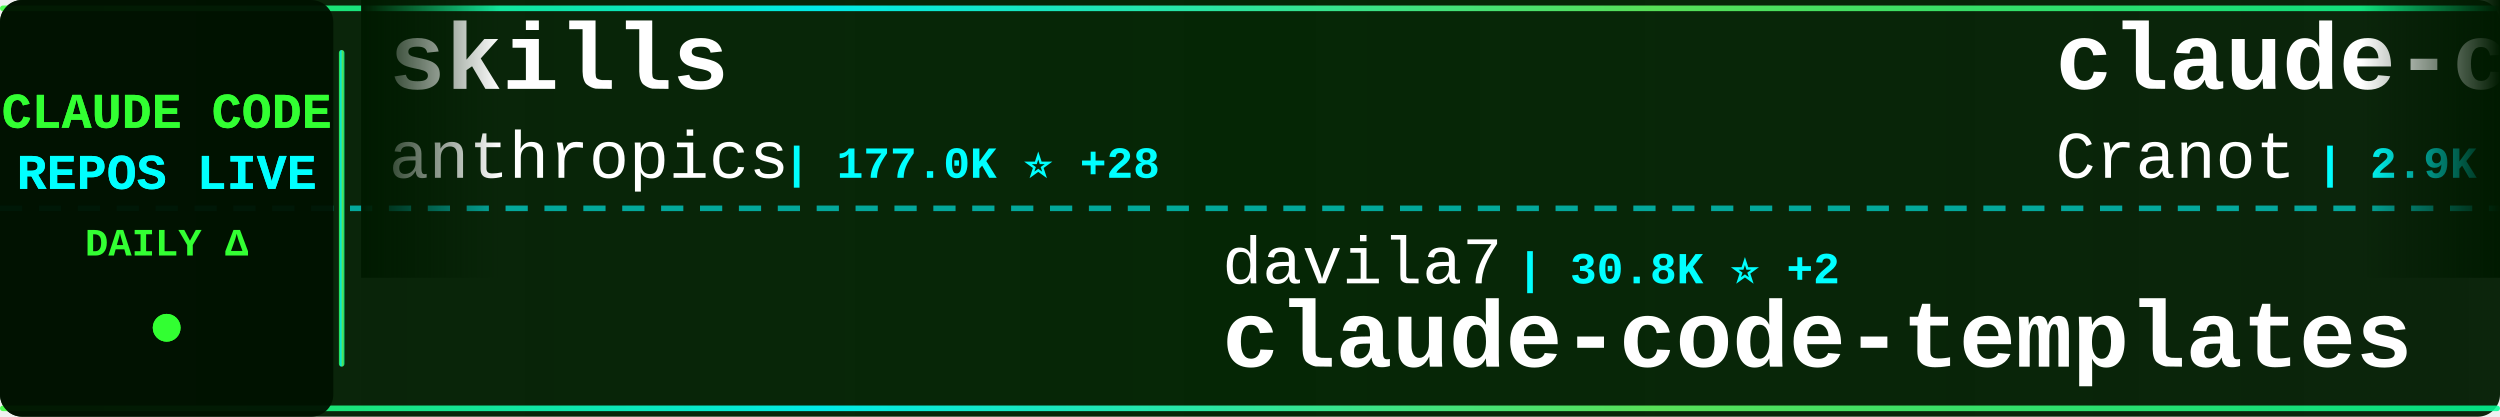
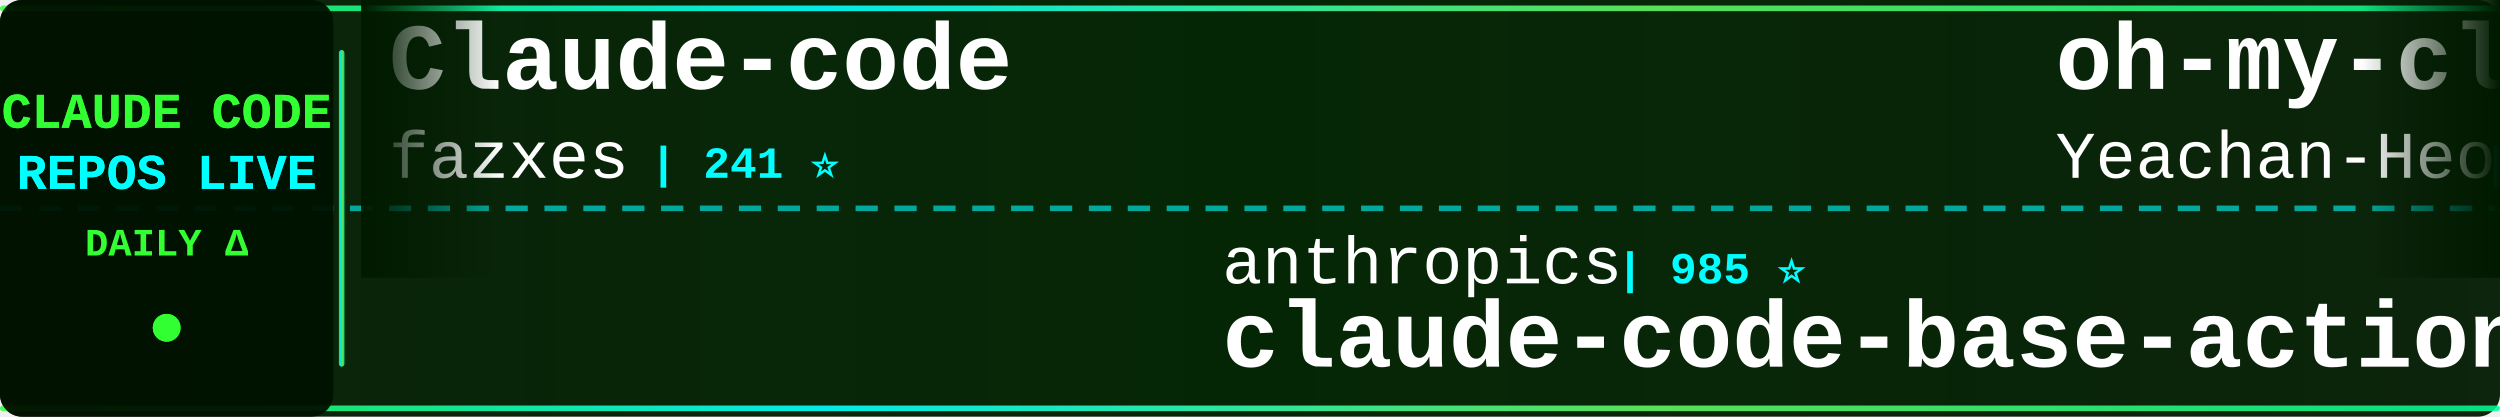
<svg xmlns="http://www.w3.org/2000/svg" width="900" height="150">
  <defs>
    <linearGradient id="tickerBg" x1="0%" y1="0%" x2="100%" y2="0%">
      <stop offset="0%" style="stop-color:#001a00;stop-opacity:0.95" />
      <stop offset="50%" style="stop-color:#002200;stop-opacity:0.98" />
      <stop offset="100%" style="stop-color:#001a00;stop-opacity:0.95" />
    </linearGradient>
    <linearGradient id="borderGrad" x1="0%" y1="0%" x2="100%" y2="0%">
      <stop offset="0%" style="stop-color:#33ff33;stop-opacity:0.85">
        <animate attributeName="stop-opacity" values="0.85;1;0.85" dur="2s" repeatCount="indefinite" />
      </stop>
      <stop offset="33%" style="stop-color:#00ffff;stop-opacity:0.9">
        <animate attributeName="stop-opacity" values="0.9;1;0.9" dur="2.2s" repeatCount="indefinite" />
      </stop>
      <stop offset="66%" style="stop-color:#66ff66;stop-opacity:0.85">
        <animate attributeName="stop-opacity" values="0.85;1;0.85" dur="1.8s" repeatCount="indefinite" />
      </stop>
      <stop offset="100%" style="stop-color:#00ff99;stop-opacity:0.85">
        <animate attributeName="stop-opacity" values="0.85;1;0.85" dur="2s" repeatCount="indefinite" />
      </stop>
    </linearGradient>
    <filter id="textGlow">
      <feGaussianBlur stdDeviation="0.1" result="coloredBlur" />
      <feMerge>
        <feMergeNode in="coloredBlur" />
        <feMergeNode in="SourceGraphic" />
      </feMerge>
    </filter>
    <filter id="metricGlow">
      <feGaussianBlur stdDeviation="0.2" result="coloredBlur" />
      <feMerge>
        <feMergeNode in="coloredBlur" />
        <feMergeNode in="SourceGraphic" />
      </feMerge>
    </filter>
    <linearGradient id="leftFade" x1="0%" y1="0%" x2="100%" y2="0%">
      <stop offset="0%" style="stop-color:#001a00;stop-opacity:1" />
      <stop offset="100%" style="stop-color:#001a00;stop-opacity:0" />
    </linearGradient>
    <linearGradient id="rightFade" x1="0%" y1="0%" x2="100%" y2="0%">
      <stop offset="0%" style="stop-color:#001a00;stop-opacity:0" />
      <stop offset="100%" style="stop-color:#001a00;stop-opacity:1" />
    </linearGradient>
  </defs>
  <rect width="900" height="150" fill="url(#tickerBg)" rx="8" />
  <rect x="0" y="2" width="900" height="2" fill="url(#borderGrad)" rx="1" />
  <rect x="0" y="146" width="900" height="2" fill="url(#borderGrad)" rx="1" />
  <line x1="0" y1="75" x2="900" y2="75" stroke="#00ffff" stroke-width="2" stroke-dasharray="8 6" opacity="0.6" />
  <rect x="0" y="0" width="120" height="150" fill="#001100" opacity="0.95" rx="8" />
  <text x="60" y="46" font-family="'Courier New', monospace" font-size="18" font-weight="bold" fill="#33ff33" text-anchor="middle" filter="url(#textGlow)">
    CLAUDE CODE
  </text>
  <text x="60" y="68" font-family="'Courier New', monospace" font-size="18" font-weight="bold" fill="#00ffff" text-anchor="middle" filter="url(#textGlow)">
    REPOS LIVE
  </text>
  <text x="60" y="92" font-family="'Courier New', monospace" font-size="14" font-weight="bold" fill="#33ff33" text-anchor="middle">
    DAILY Δ
  </text>
  <circle cx="60" cy="118" r="5" fill="#33ff33" filter="url(#metricGlow)">
    <animate attributeName="r" values="4;6;4" dur="1.5s" repeatCount="indefinite" />
    <animate attributeName="opacity" values="0.6;1;0.6" dur="1.5s" repeatCount="indefinite" />
  </circle>
  <rect x="122" y="18" width="2" height="114" fill="url(#borderGrad)" rx="1" />
  <clipPath id="tickerClip">
    <rect x="130" y="0" width="770" height="150" />
  </clipPath>
  <g clip-path="url(#tickerClip)">
    <g id="tickerItems">
      <animateTransform attributeName="transform" attributeType="XML" type="translate" from="0 0" to="-3000 0" dur="54s" repeatCount="indefinite" />
      <g transform="translate(0, 0)">
-         <text x="140" y="32" font-family="'Courier New', monospace" font-size="34" font-weight="bold" fill="#ffffff">skills</text>
-         <text x="140" y="64" font-family="'Courier New', monospace" font-size="24" font-weight="normal" fill="#ffffff" opacity="1.0">anthropics</text>
-         <text x="282" y="64" font-family="'Courier New', monospace" font-size="16" font-weight="bold" fill="#00ffff"> | 177.0K ⭐ +28</text>
+         <text x="140" y="32" font-family="'Courier New', monospace" font-size="34" font-weight="bold" fill="#ffffff">Claude-code</text>
+         <text x="140" y="64" font-family="'Courier New', monospace" font-size="24" font-weight="normal" fill="#ffffff" opacity="1.0">fazxes</text>
+         <text x="234" y="64" font-family="'Courier New', monospace" font-size="16" font-weight="bold" fill="#00ffff"> | 241 ⭐</text>
      </g>
      <g transform="translate(300, 0)">
-         <text x="140" y="102" font-family="'Courier New', monospace" font-size="24" font-weight="normal" fill="#ffffff" opacity="1.0">davila7</text>
-         <text x="246" y="102" font-family="'Courier New', monospace" font-size="16" font-weight="bold" fill="#00ffff"> | 30.8K ⭐ +2</text>
-         <text x="140" y="132" font-family="'Courier New', monospace" font-size="34" font-weight="bold" fill="#ffffff">claude-code-templates</text>
+         <text x="140" y="102" font-family="'Courier New', monospace" font-size="24" font-weight="normal" fill="#ffffff" opacity="1.0">anthropics</text>
+         <text x="282" y="102" font-family="'Courier New', monospace" font-size="16" font-weight="bold" fill="#00ffff"> | 985 ⭐</text>
+         <text x="140" y="132" font-family="'Courier New', monospace" font-size="34" font-weight="bold" fill="#ffffff">claude-code-base-action</text>
      </g>
      <g transform="translate(600, 0)">
-         <text x="140" y="32" font-family="'Courier New', monospace" font-size="34" font-weight="bold" fill="#ffffff">claude-code-guide</text>
-         <text x="140" y="64" font-family="'Courier New', monospace" font-size="24" font-weight="normal" fill="#ffffff" opacity="1.0">Cranot</text>
-         <text x="234" y="64" font-family="'Courier New', monospace" font-size="16" font-weight="bold" fill="#00ffff"> | 2.9K ⭐</text>
+         <text x="140" y="32" font-family="'Courier New', monospace" font-size="34" font-weight="bold" fill="#ffffff">oh-my-claudecode</text>
+         <text x="140" y="64" font-family="'Courier New', monospace" font-size="24" font-weight="normal" fill="#ffffff" opacity="1.0">Yeachan-Heo</text>
+         <text x="294" y="64" font-family="'Courier New', monospace" font-size="16" font-weight="bold" fill="#00ffff"> | 39.2K ⭐ +5</text>
      </g>
      <g transform="translate(900, 0)">
-         <text x="140" y="102" font-family="'Courier New', monospace" font-size="24" font-weight="normal" fill="#ffffff" opacity="1.0">huangjia2019</text>
-         <text x="306" y="102" font-family="'Courier New', monospace" font-size="16" font-weight="bold" fill="#00ffff"> | 1.1K ⭐ +1</text>
-         <text x="140" y="132" font-family="'Courier New', monospace" font-size="34" font-weight="bold" fill="#ffffff">claude-code-engineering</text>
+         <text x="140" y="102" font-family="'Courier New', monospace" font-size="24" font-weight="normal" fill="#ffffff" opacity="1.0">shanraisshan</text>
+         <text x="306" y="102" font-family="'Courier New', monospace" font-size="16" font-weight="bold" fill="#00ffff"> | 66.1K ⭐ +8</text>
+         <text x="140" y="132" font-family="'Courier New', monospace" font-size="34" font-weight="bold" fill="#ffffff">claude-code-best-practic...</text>
      </g>
      <g transform="translate(1200, 0)">
-         <text x="140" y="32" font-family="'Courier New', monospace" font-size="34" font-weight="bold" fill="#ffffff">claude-code-from-scratch</text>
-         <text x="140" y="64" font-family="'Courier New', monospace" font-size="24" font-weight="normal" fill="#ffffff" opacity="1.0">Windy3f3f3f3f</text>
-         <text x="318" y="64" font-family="'Courier New', monospace" font-size="16" font-weight="bold" fill="#00ffff"> | 2.7K ⭐ +1</text>
+         <text x="140" y="32" font-family="'Courier New', monospace" font-size="34" font-weight="bold" fill="#ffffff">claude-code-router</text>
+         <text x="140" y="64" font-family="'Courier New', monospace" font-size="24" font-weight="normal" fill="#ffffff" opacity="1.0">musistudio</text>
+         <text x="282" y="64" font-family="'Courier New', monospace" font-size="16" font-weight="bold" fill="#00ffff"> | 37.3K ⭐ +6</text>
      </g>
      <g transform="translate(1500, 0)">
-         <text x="140" y="102" font-family="'Courier New', monospace" font-size="24" font-weight="normal" fill="#ffffff" opacity="1.0">ghuntley</text>
-         <text x="258" y="102" font-family="'Courier New', monospace" font-size="16" font-weight="bold" fill="#00ffff"> | 992 ⭐</text>
-         <text x="140" y="132" font-family="'Courier New', monospace" font-size="34" font-weight="bold" fill="#ffffff">claude-code-source-code-...</text>
+         <text x="140" y="102" font-family="'Courier New', monospace" font-size="24" font-weight="normal" fill="#ffffff" opacity="1.0">techjarves</text>
+         <text x="282" y="102" font-family="'Courier New', monospace" font-size="16" font-weight="bold" fill="#00ffff"> | 1.5K ⭐ +2</text>
+         <text x="140" y="132" font-family="'Courier New', monospace" font-size="34" font-weight="bold" fill="#ffffff">ClaudeCode-Portable</text>
      </g>
      <g transform="translate(1800, 0)">
-         <text x="140" y="32" font-family="'Courier New', monospace" font-size="34" font-weight="bold" fill="#ffffff">claude-code-cli</text>
-         <text x="140" y="64" font-family="'Courier New', monospace" font-size="24" font-weight="normal" fill="#ffffff" opacity="1.0">huangserva</text>
-         <text x="282" y="64" font-family="'Courier New', monospace" font-size="16" font-weight="bold" fill="#00ffff"> | 629 ⭐</text>
+         <text x="140" y="32" font-family="'Courier New', monospace" font-size="34" font-weight="bold" fill="#ffffff">ralph-claude-code</text>
+         <text x="140" y="64" font-family="'Courier New', monospace" font-size="24" font-weight="normal" fill="#ffffff" opacity="1.0">frankbria</text>
+         <text x="270" y="64" font-family="'Courier New', monospace" font-size="16" font-weight="bold" fill="#00ffff"> | 9.6K ⭐ +1</text>
      </g>
      <g transform="translate(2100, 0)">
-         <text x="140" y="102" font-family="'Courier New', monospace" font-size="24" font-weight="normal" fill="#ffffff" opacity="1.0">shanraisshan</text>
-         <text x="306" y="102" font-family="'Courier New', monospace" font-size="16" font-weight="bold" fill="#00ffff"> | 66.1K ⭐ +7</text>
-         <text x="140" y="132" font-family="'Courier New', monospace" font-size="34" font-weight="bold" fill="#ffffff">claude-code-best-practic...</text>
+         <text x="140" y="102" font-family="'Courier New', monospace" font-size="24" font-weight="normal" fill="#ffffff" opacity="1.0">kodu-ai</text>
+         <text x="246" y="102" font-family="'Courier New', monospace" font-size="16" font-weight="bold" fill="#00ffff"> | 5.2K ⭐ -1</text>
+         <text x="140" y="132" font-family="'Courier New', monospace" font-size="34" font-weight="bold" fill="#ffffff">claude-coder</text>
      </g>
      <g transform="translate(2400, 0)">
-         <text x="140" y="32" font-family="'Courier New', monospace" font-size="34" font-weight="bold" fill="#ffffff">Claude-Code-Usage-Monito...</text>
-         <text x="140" y="64" font-family="'Courier New', monospace" font-size="24" font-weight="normal" fill="#ffffff" opacity="1.0">Maciek-roboblog</text>
-         <text x="342" y="64" font-family="'Courier New', monospace" font-size="16" font-weight="bold" fill="#00ffff"> | 8.7K ⭐ -2</text>
+         <text x="140" y="32" font-family="'Courier New', monospace" font-size="34" font-weight="bold" fill="#ffffff">claude-code-reverse</text>
+         <text x="140" y="64" font-family="'Courier New', monospace" font-size="24" font-weight="normal" fill="#ffffff" opacity="1.0">Yuyz0112</text>
+         <text x="258" y="64" font-family="'Courier New', monospace" font-size="16" font-weight="bold" fill="#00ffff"> | 2.4K ⭐</text>
      </g>
      <g transform="translate(2700, 0)">
-         <text x="140" y="102" font-family="'Courier New', monospace" font-size="24" font-weight="normal" fill="#ffffff" opacity="1.0">overwirehq</text>
-         <text x="282" y="102" font-family="'Courier New', monospace" font-size="16" font-weight="bold" fill="#00ffff"> | 2.8K ⭐ -1</text>
-         <text x="140" y="132" font-family="'Courier New', monospace" font-size="34" font-weight="bold" fill="#ffffff">claude-code-telegram</text>
+         <text x="140" y="102" font-family="'Courier New', monospace" font-size="24" font-weight="normal" fill="#ffffff" opacity="1.0">andrew-kramer-inno</text>
+         <text x="378" y="102" font-family="'Courier New', monospace" font-size="16" font-weight="bold" fill="#00ffff"> | 596 ⭐</text>
+         <text x="140" y="132" font-family="'Courier New', monospace" font-size="34" font-weight="bold" fill="#ffffff">claude-code-source-build</text>
      </g>
      <g transform="translate(3000, 0)">
-         <text x="140" y="32" font-family="'Courier New', monospace" font-size="34" font-weight="bold" fill="#ffffff">skills</text>
-         <text x="140" y="64" font-family="'Courier New', monospace" font-size="24" font-weight="normal" fill="#ffffff" opacity="1.0">anthropics</text>
-         <text x="282" y="64" font-family="'Courier New', monospace" font-size="16" font-weight="bold" fill="#00ffff"> | 177.0K ⭐ +28</text>
+         <text x="140" y="32" font-family="'Courier New', monospace" font-size="34" font-weight="bold" fill="#ffffff">Claude-code</text>
+         <text x="140" y="64" font-family="'Courier New', monospace" font-size="24" font-weight="normal" fill="#ffffff" opacity="1.0">fazxes</text>
+         <text x="234" y="64" font-family="'Courier New', monospace" font-size="16" font-weight="bold" fill="#00ffff"> | 241 ⭐</text>
      </g>
      <g transform="translate(3300, 0)">
-         <text x="140" y="102" font-family="'Courier New', monospace" font-size="24" font-weight="normal" fill="#ffffff" opacity="1.0">davila7</text>
-         <text x="246" y="102" font-family="'Courier New', monospace" font-size="16" font-weight="bold" fill="#00ffff"> | 30.8K ⭐ +2</text>
-         <text x="140" y="132" font-family="'Courier New', monospace" font-size="34" font-weight="bold" fill="#ffffff">claude-code-templates</text>
+         <text x="140" y="102" font-family="'Courier New', monospace" font-size="24" font-weight="normal" fill="#ffffff" opacity="1.0">anthropics</text>
+         <text x="282" y="102" font-family="'Courier New', monospace" font-size="16" font-weight="bold" fill="#00ffff"> | 985 ⭐</text>
+         <text x="140" y="132" font-family="'Courier New', monospace" font-size="34" font-weight="bold" fill="#ffffff">claude-code-base-action</text>
      </g>
      <g transform="translate(3600, 0)">
-         <text x="140" y="32" font-family="'Courier New', monospace" font-size="34" font-weight="bold" fill="#ffffff">claude-code-guide</text>
-         <text x="140" y="64" font-family="'Courier New', monospace" font-size="24" font-weight="normal" fill="#ffffff" opacity="1.0">Cranot</text>
-         <text x="234" y="64" font-family="'Courier New', monospace" font-size="16" font-weight="bold" fill="#00ffff"> | 2.9K ⭐</text>
+         <text x="140" y="32" font-family="'Courier New', monospace" font-size="34" font-weight="bold" fill="#ffffff">oh-my-claudecode</text>
+         <text x="140" y="64" font-family="'Courier New', monospace" font-size="24" font-weight="normal" fill="#ffffff" opacity="1.0">Yeachan-Heo</text>
+         <text x="294" y="64" font-family="'Courier New', monospace" font-size="16" font-weight="bold" fill="#00ffff"> | 39.2K ⭐ +5</text>
      </g>
      <g transform="translate(3900, 0)">
-         <text x="140" y="102" font-family="'Courier New', monospace" font-size="24" font-weight="normal" fill="#ffffff" opacity="1.0">huangjia2019</text>
-         <text x="306" y="102" font-family="'Courier New', monospace" font-size="16" font-weight="bold" fill="#00ffff"> | 1.1K ⭐ +1</text>
-         <text x="140" y="132" font-family="'Courier New', monospace" font-size="34" font-weight="bold" fill="#ffffff">claude-code-engineering</text>
+         <text x="140" y="102" font-family="'Courier New', monospace" font-size="24" font-weight="normal" fill="#ffffff" opacity="1.0">shanraisshan</text>
+         <text x="306" y="102" font-family="'Courier New', monospace" font-size="16" font-weight="bold" fill="#00ffff"> | 66.1K ⭐ +8</text>
+         <text x="140" y="132" font-family="'Courier New', monospace" font-size="34" font-weight="bold" fill="#ffffff">claude-code-best-practic...</text>
      </g>
    </g>
  </g>
  <rect x="130" y="0" width="50" height="100" fill="url(#leftFade)" />
  <rect x="850" y="0" width="50" height="100" fill="url(#rightFade)" />
</svg>
